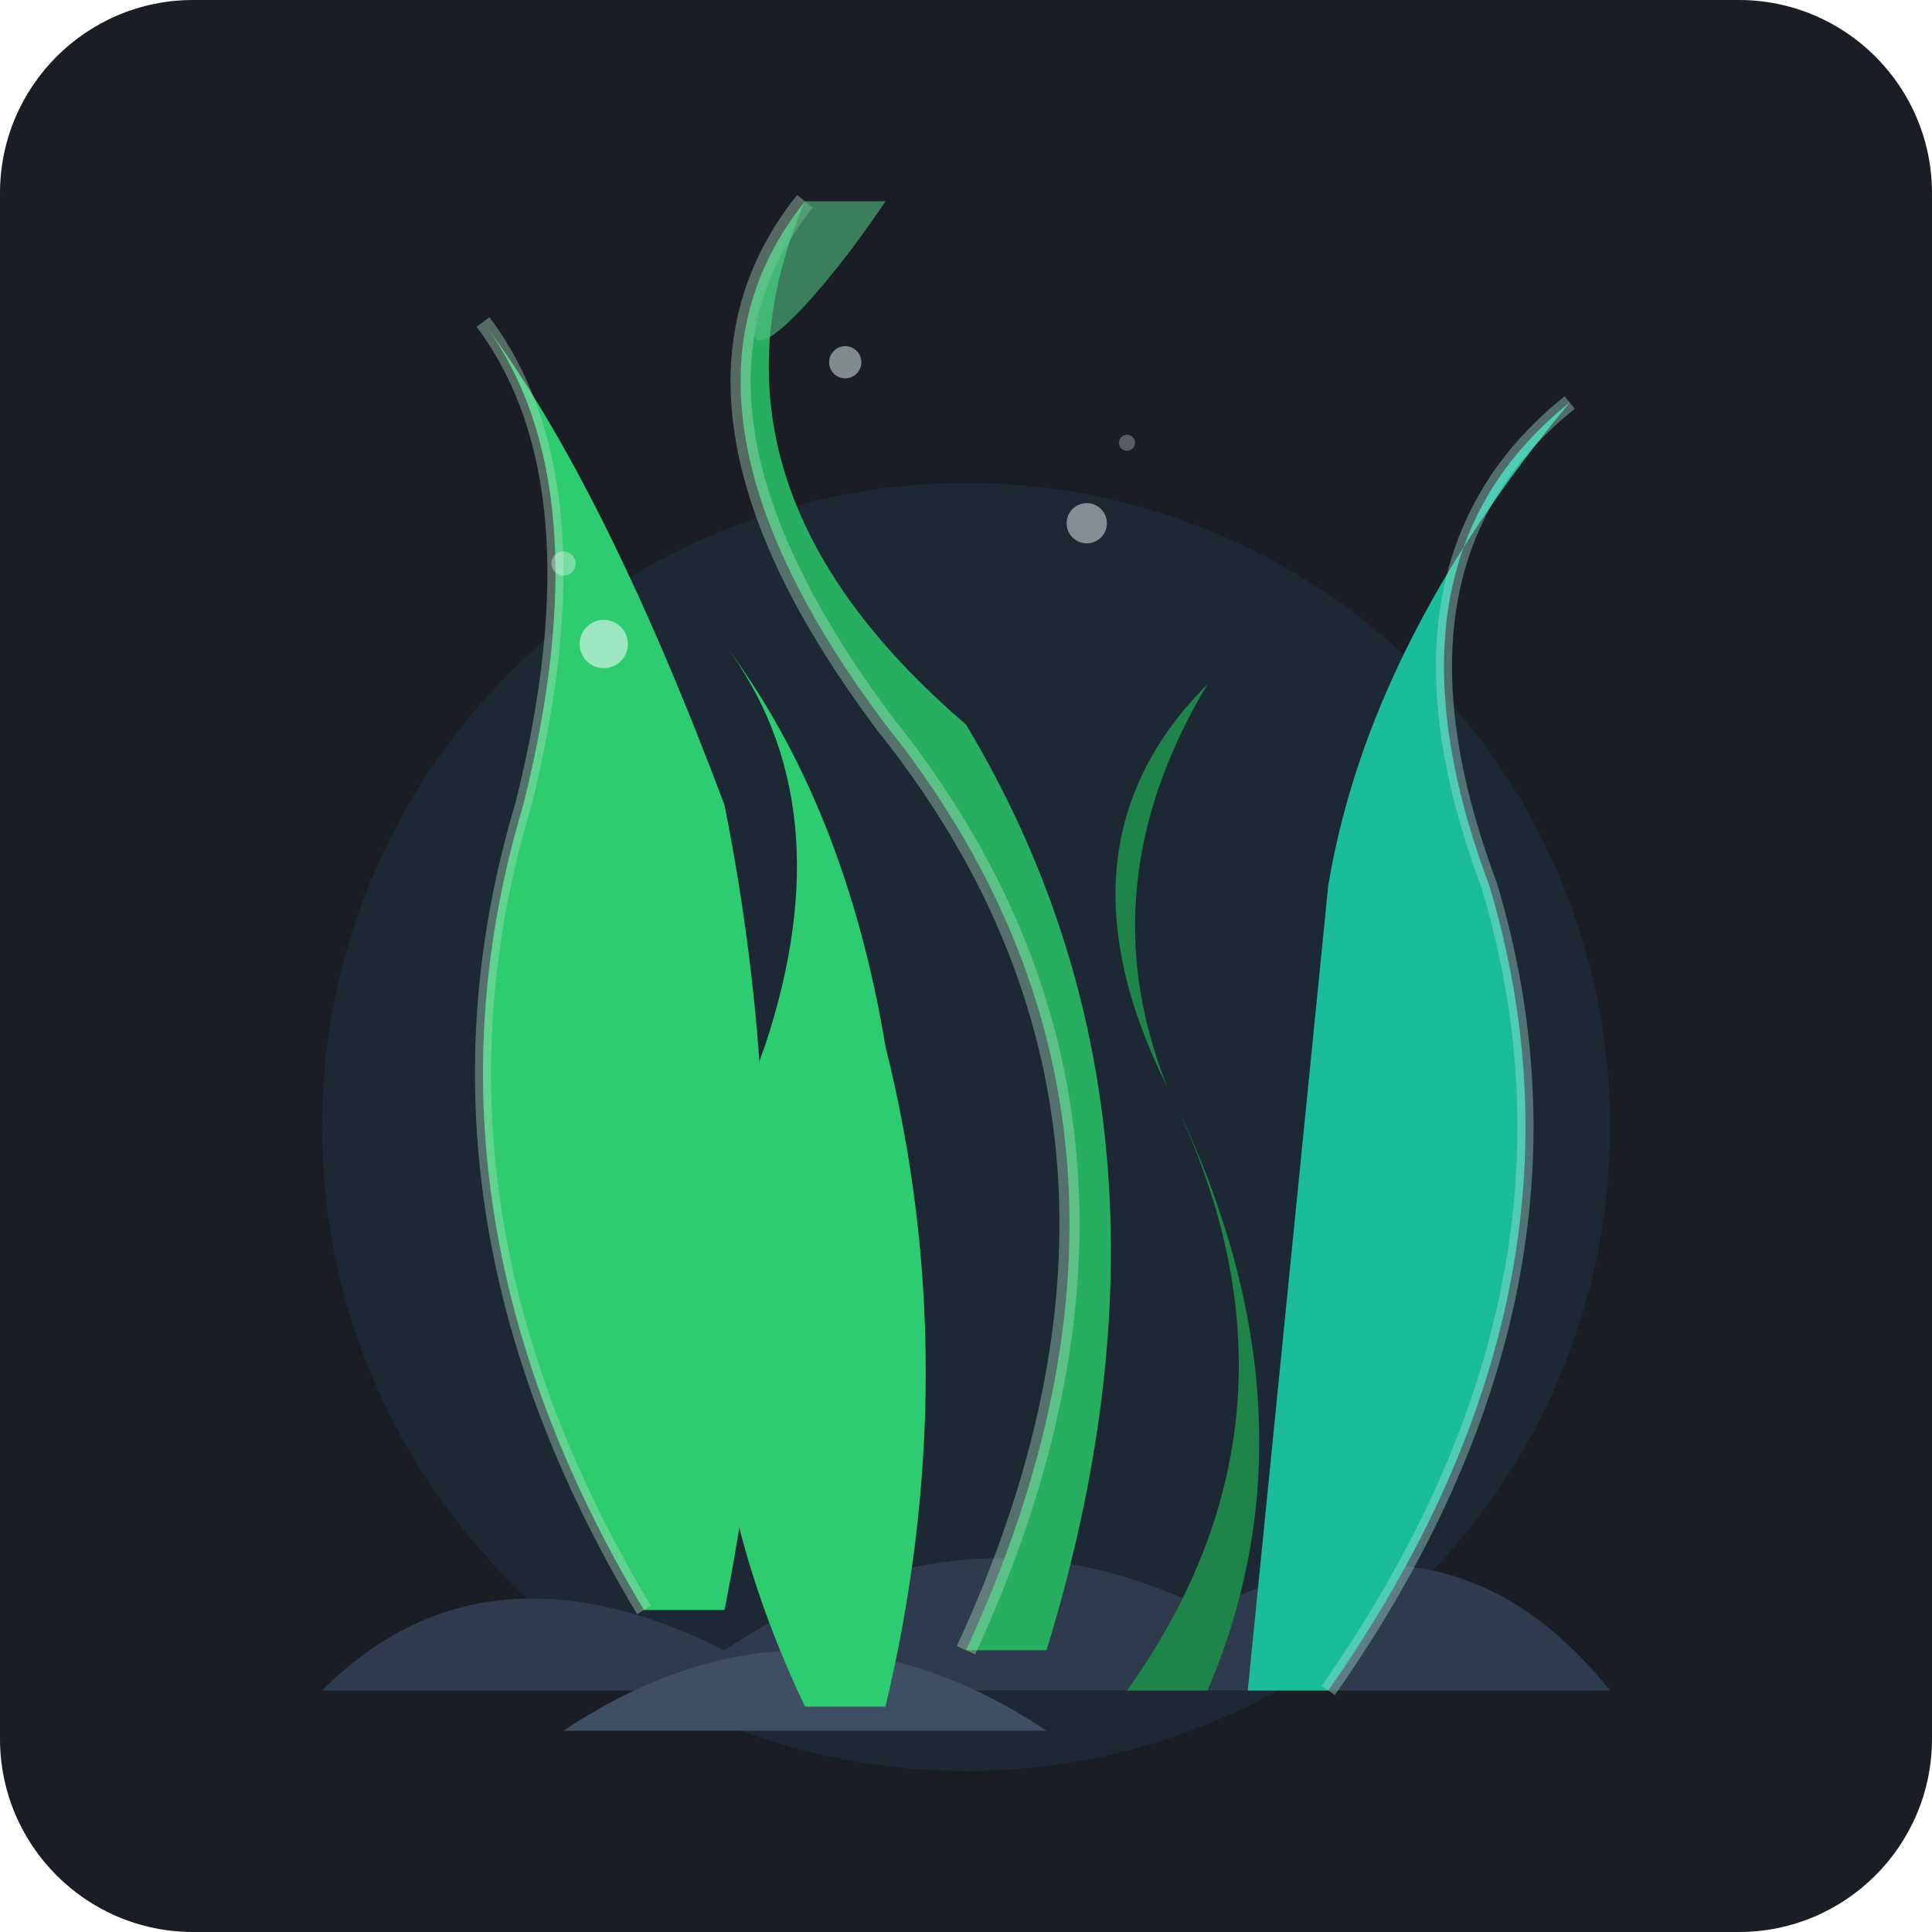
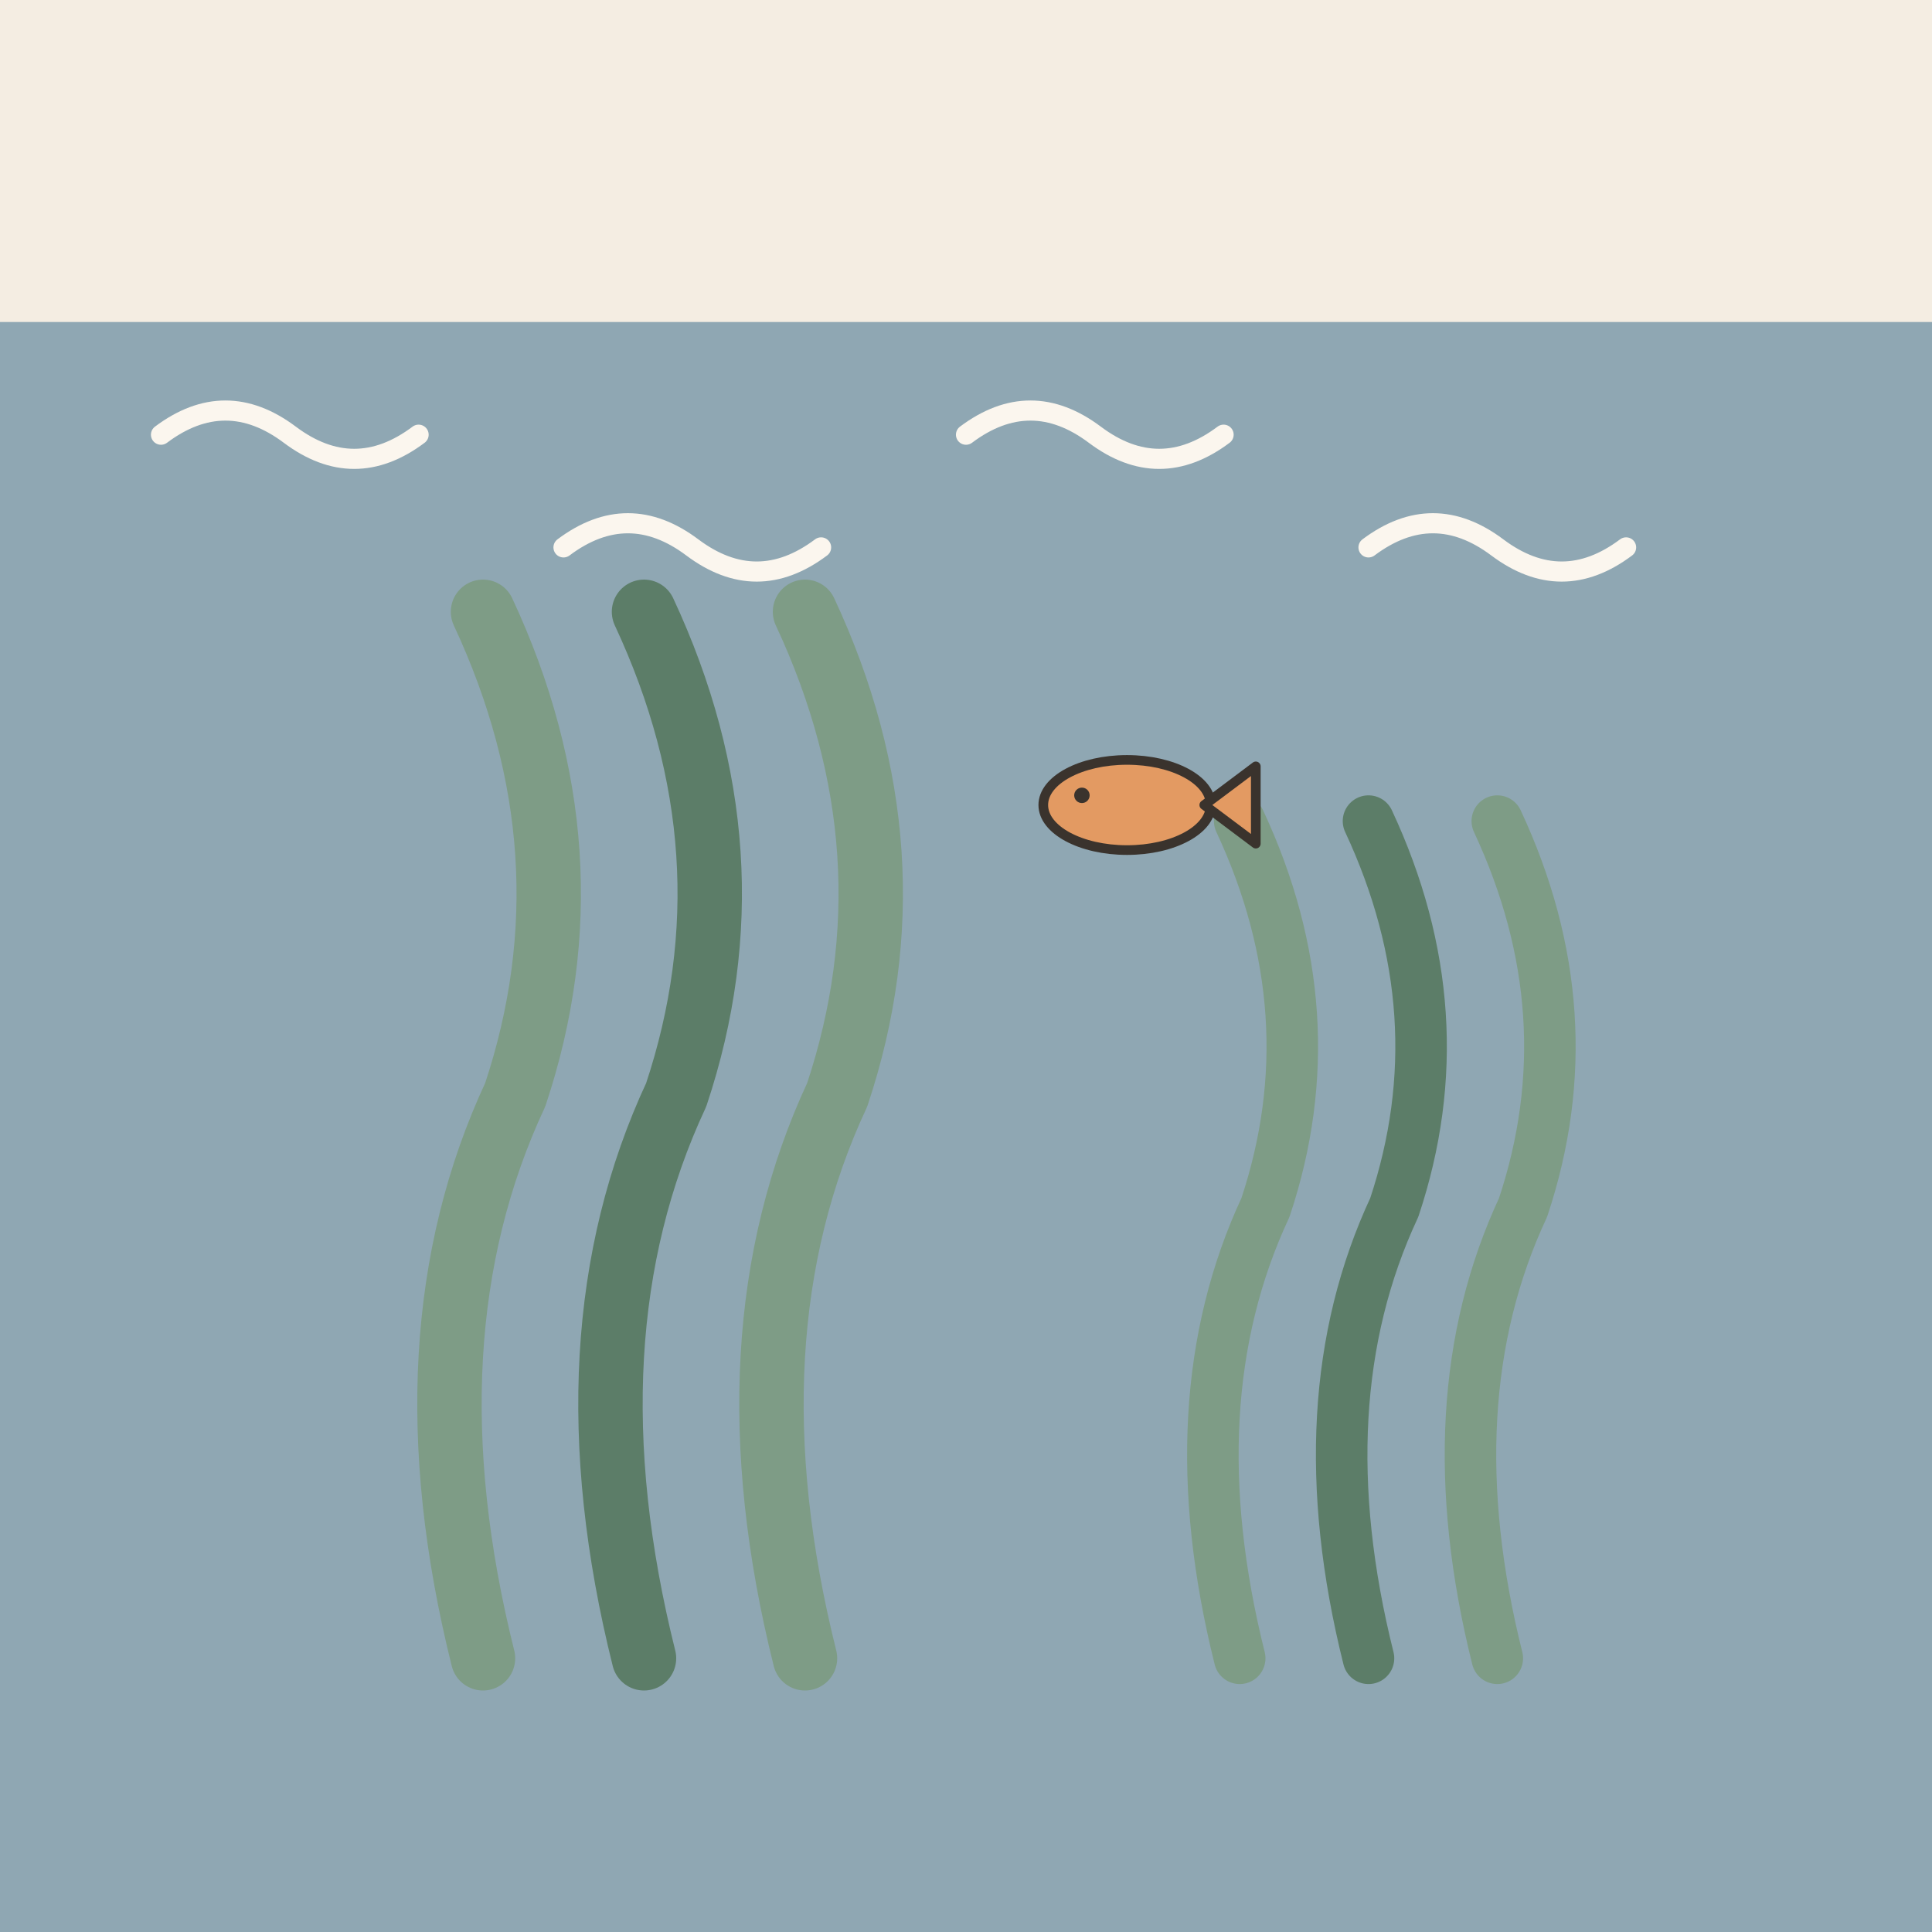
- <svg xmlns="http://www.w3.org/2000/svg" width="240" height="240" viewBox="0 0 240 240">
-   <rect width="240" height="240" rx="24" fill="#1A1D24" />
-   <circle cx="120" cy="140" r="80" fill="#1E3A4C" opacity="0.4" />
-   <path d="M40 210 Q60 190 90 205 Q120 185 150 200 Q180 185 200 210 Z" fill="#2E3B4E" />
-   <path d="M70 215 Q100 195 130 215 Z" fill="#3E4E63" />
-   <path d="M80 200 Q50 150 65 100 Q75 60 60 40 Q75 60 90 100 Q100 150 90 200 Z" fill="#2ECC71" />
-   <path d="M80 200 Q50 150 65 100 Q75 60 60 40" fill="none" stroke="#A9DFBF" stroke-width="2" opacity="0.4" />
-   <path d="M120 205 Q150 140 110 90 Q80 50 100 25 Q85 60 120 90 Q150 140 130 205 Z" fill="#27AE60" />
-   <path d="M120 205 Q150 140 110 90 Q80 50 100 25" fill="none" stroke="#A9DFBF" stroke-width="2.5" opacity="0.4" />
-   <path d="M165 210 Q200 160 185 110 Q170 70 195 50 Q170 80 165 110 Q160 160 155 210 Z" fill="#1ABC9C" />
-   <path d="M165 210 Q200 160 185 110 Q170 70 195 50" fill="none" stroke="#A3E4D7" stroke-width="2" opacity="0.4" />
-   <path d="M100 212 Q80 170 95 130 Q105 100 90 80 Q105 100 110 130 Q120 170 110 212 Z" fill="#2ECC71" />
-   <path d="M140 210 Q165 175 145 135 Q130 105 150 85 Q135 110 145 135 Q165 175 150 210 Z" fill="#1E8449" />
-   <circle cx="75" cy="80" r="3" fill="#E8F8F5" opacity="0.6" />
-   <circle cx="70" cy="70" r="1.5" fill="#E8F8F5" opacity="0.4" />
-   <circle cx="135" cy="65" r="2.5" fill="#E8F8F5" opacity="0.5" />
-   <circle cx="140" cy="55" r="1" fill="#E8F8F5" opacity="0.3" />
-   <circle cx="105" cy="45" r="2" fill="#E8F8F5" opacity="0.5" />
-   <path d="M110 25 C100 40 85 55 100 25 Z" fill="#52BE80" opacity="0.6" />
+ <svg xmlns="http://www.w3.org/2000/svg" viewBox="0 0 240 240" data-style="editorial">
+   <rect width="240" height="240" fill="#F4EDE2" />
+   <rect x="0" y="40" width="240" height="200" rx="0" fill="#8FA7B3" />
+   <path d="M20 54q8 -6 16 0t16 0" fill="none" stroke="#FBF6EE" stroke-width="2.5" stroke-linecap="round" stroke-linejoin="round" />
+   <path d="M70 68q8 -6 16 0t16 0" fill="none" stroke="#FBF6EE" stroke-width="2.5" stroke-linecap="round" stroke-linejoin="round" />
+   <path d="M120 54q8 -6 16 0t16 0" fill="none" stroke="#FBF6EE" stroke-width="2.5" stroke-linecap="round" stroke-linejoin="round" />
+   <path d="M170 68q8 -6 16 0t16 0" fill="none" stroke="#FBF6EE" stroke-width="2.5" stroke-linecap="round" stroke-linejoin="round" />
+   <g transform="translate(80 206)">
+     <path d="M-20 0Q-30 -40 -16 -70Q-6 -100 -20 -130" fill="none" stroke="#7E9C86" stroke-width="8" stroke-linecap="round" stroke-linejoin="round" />
+     <path d="M0 0Q-10 -40 4 -70Q14 -100 0 -130" fill="none" stroke="#5C7D68" stroke-width="8" stroke-linecap="round" stroke-linejoin="round" />
+     <path d="M20 0Q10 -40 24 -70Q34 -100 20 -130" fill="none" stroke="#7E9C86" stroke-width="8" stroke-linecap="round" stroke-linejoin="round" />
+   </g>
+   <g transform="translate(170 206) scale(0.8 0.8)">
+     <path d="M-20 0Q-30 -40 -16 -70Q-6 -100 -20 -130" fill="none" stroke="#7E9C86" stroke-width="8" stroke-linecap="round" stroke-linejoin="round" />
+     <path d="M0 0Q-10 -40 4 -70Q14 -100 0 -130" fill="none" stroke="#5C7D68" stroke-width="8" stroke-linecap="round" stroke-linejoin="round" />
+     <path d="M20 0Q10 -40 24 -70Q34 -100 20 -130" fill="none" stroke="#7E9C86" stroke-width="8" stroke-linecap="round" stroke-linejoin="round" />
+   </g>
+   <g transform="translate(140 100) scale(0.4 0.4)">
+     <ellipse cx="0" cy="0" rx="26" ry="14" fill="#E39A62" stroke="#3A332D" stroke-width="3" stroke-linecap="round" stroke-linejoin="round" />
+     <path d="M24 0L40 -12L40 12Z" fill="#E39A62" stroke="#3A332D" stroke-width="3" stroke-linecap="round" stroke-linejoin="round" />
+     <circle cx="-14" cy="-3" r="2.4" fill="#3A332D" />
+   </g>
</svg>
